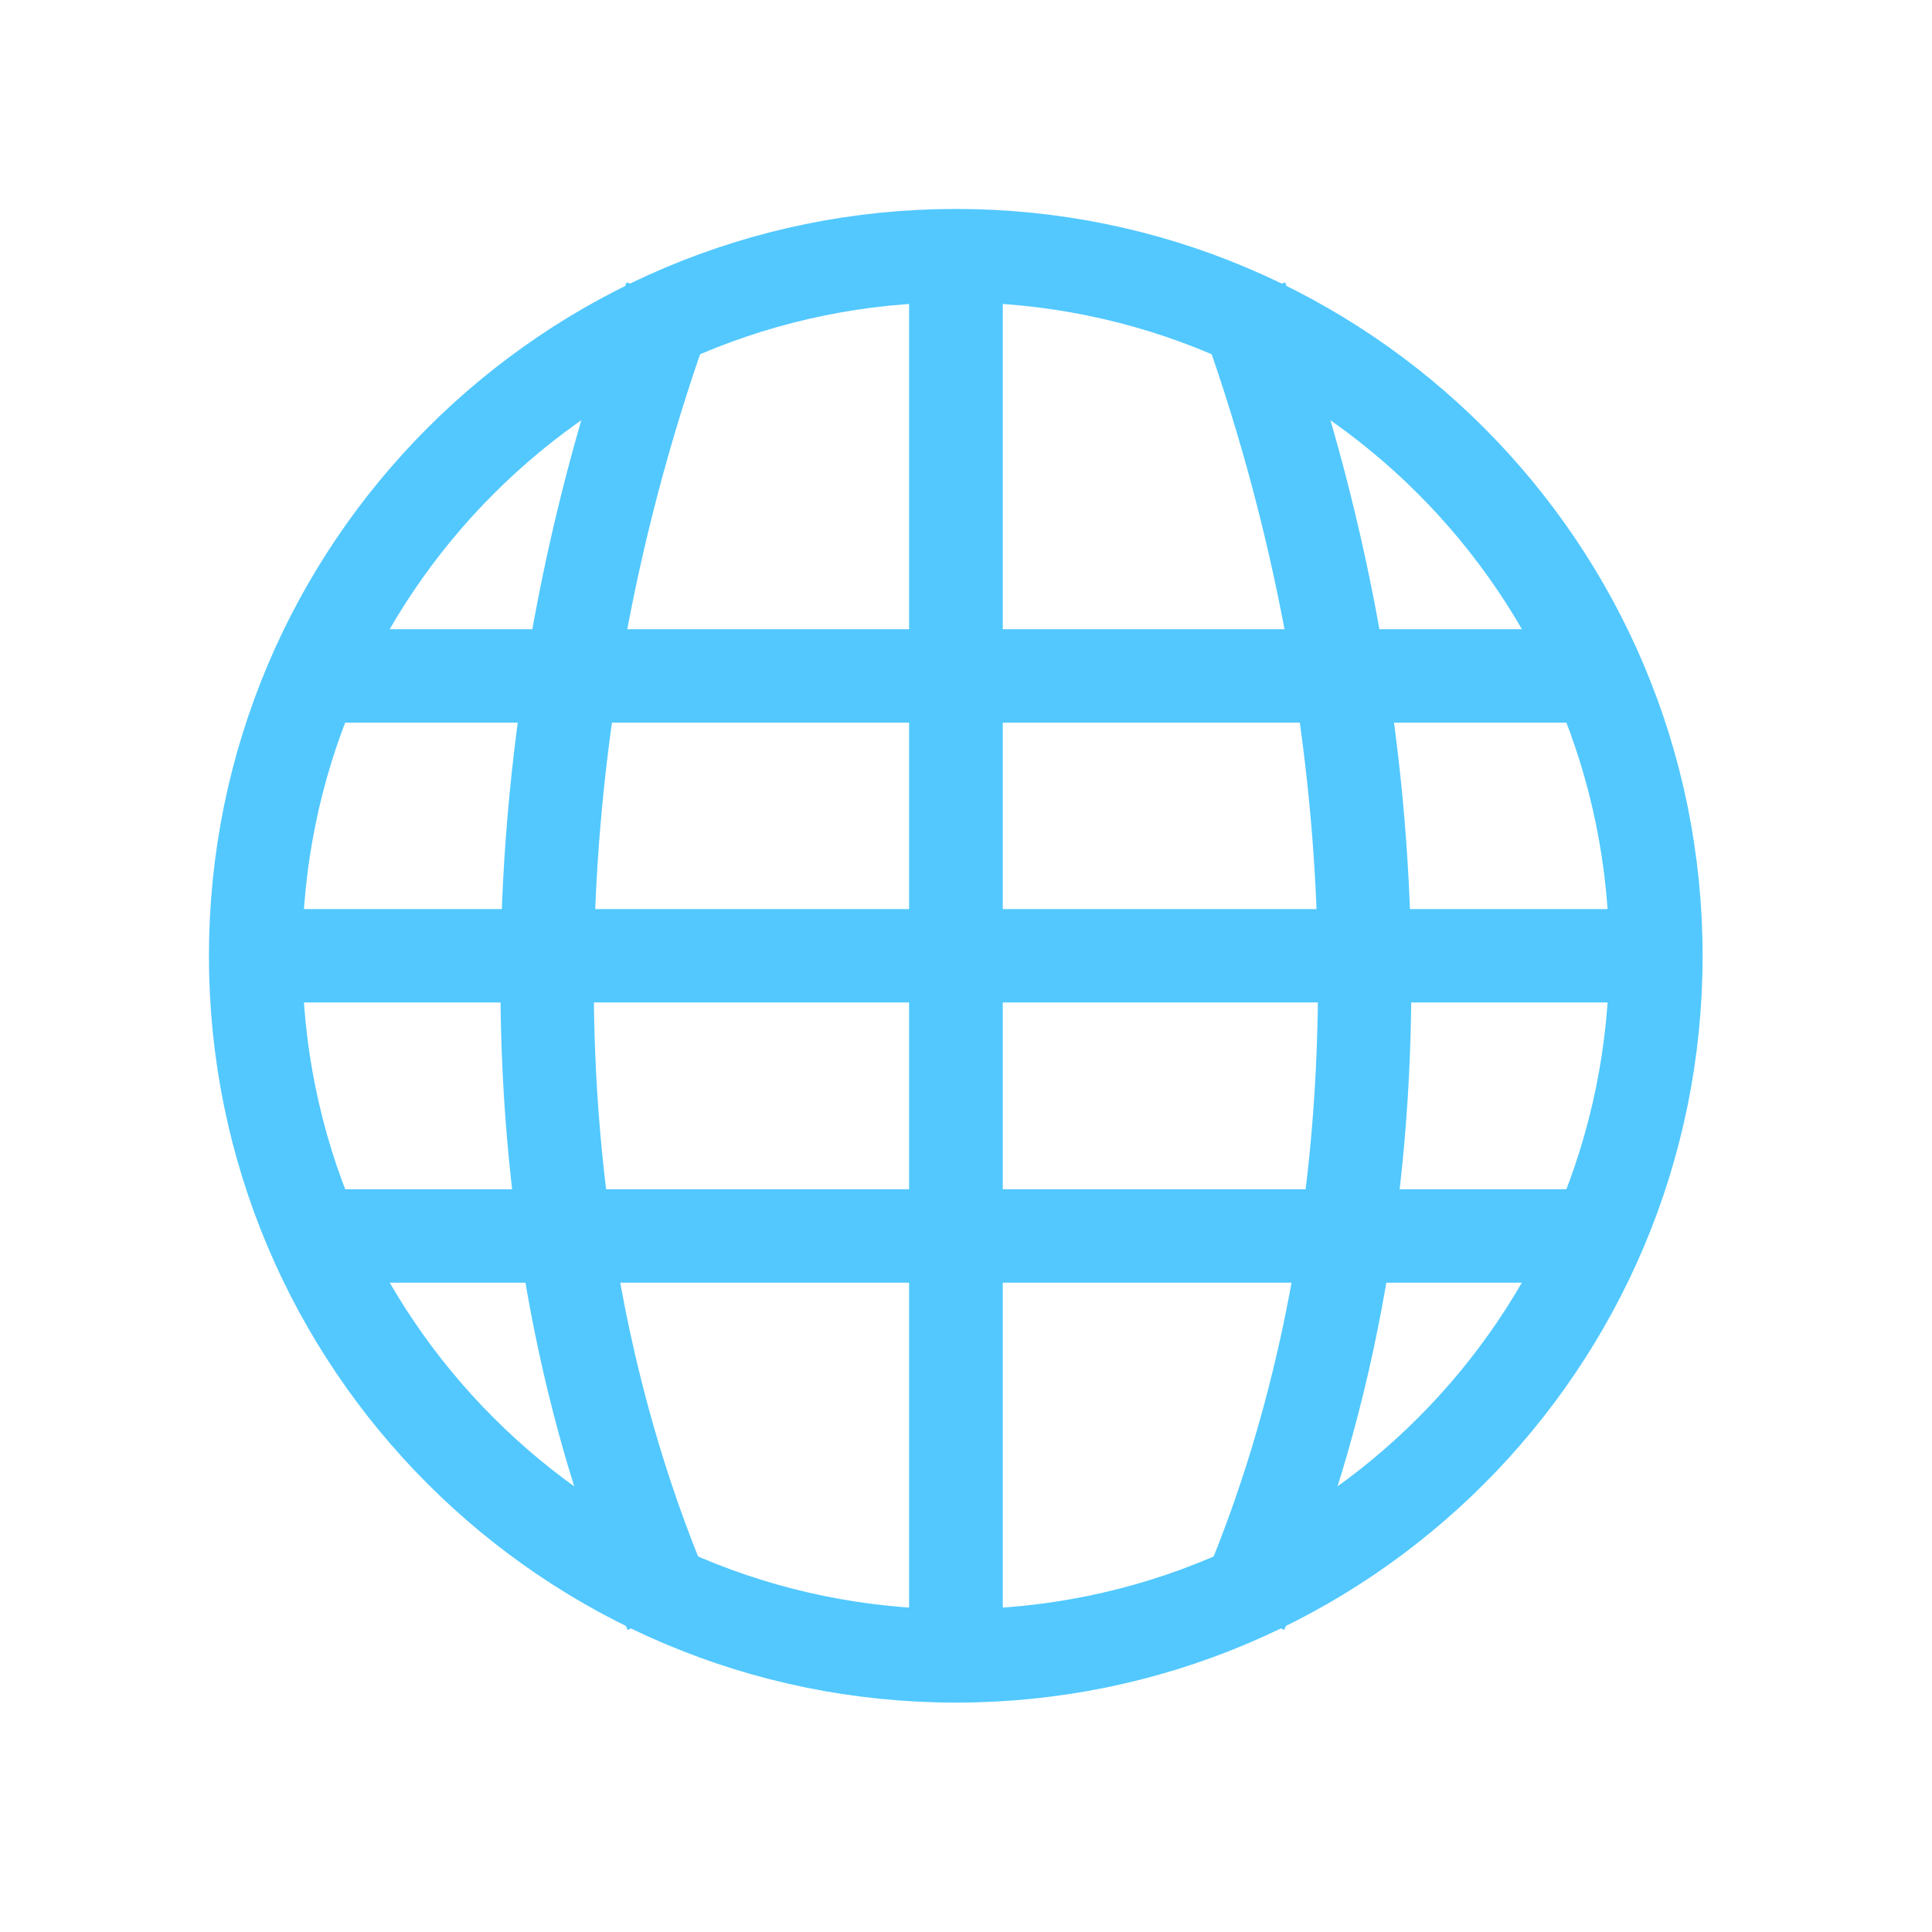
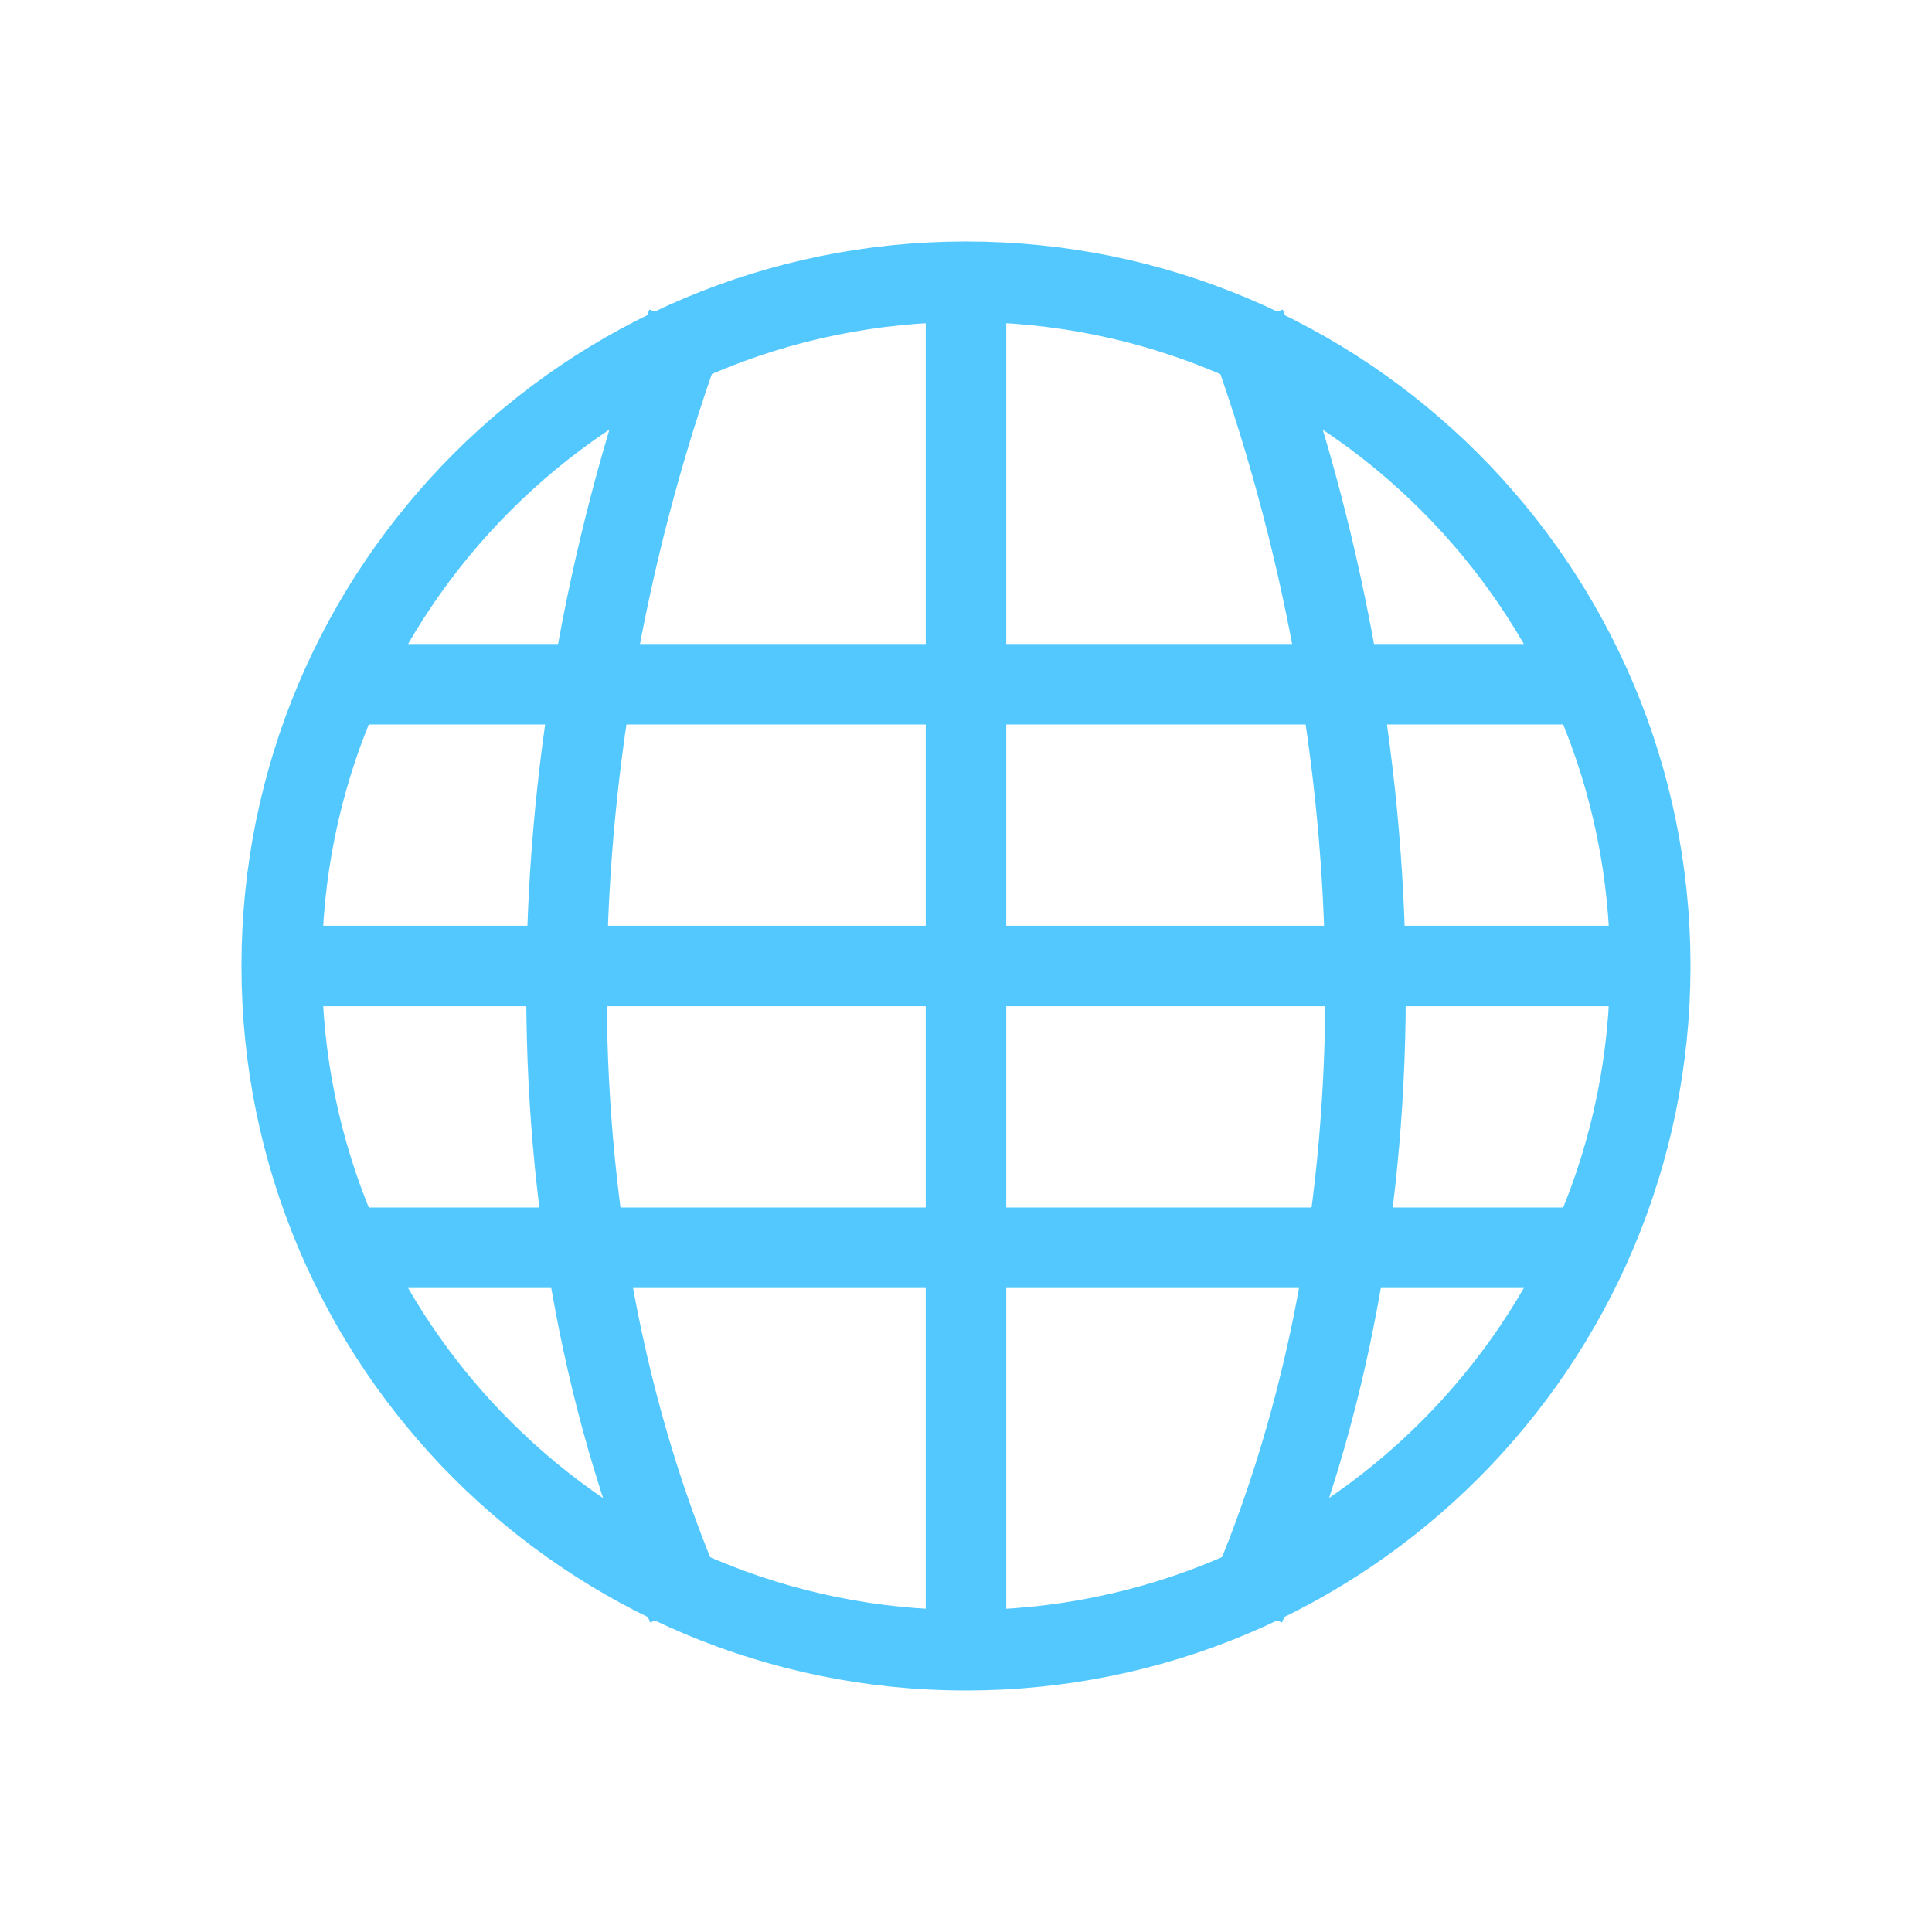
- <svg xmlns="http://www.w3.org/2000/svg" width="24" height="24" viewBox="0 0 24 24">
-   <g style="fill:#52c8ff">
-     <path d="M 3.711 7.816 L 3.73 8.977 L 20.082 8.977 L 20.066 7.816 Z " />
-     <path d="M 3.031 11.293 L 3.031 12.453 L 20.719 12.453 L 20.719 11.293 Z " />
-     <path d="M 3.758 14.773 L 3.758 15.934 L 19.992 15.934 L 19.992 14.773 Z " />
-     <path d="M 11.293 3.039 L 11.293 20.734 L 12.457 20.734 L 12.457 3.039 Z " />
+ <svg xmlns="http://www.w3.org/2000/svg" width="24" height="24" viewBox="0 0 24 24" id="svg2" version="1.1">
+   <defs id="defs26" />
+   <path style="fill:#52c8ff" id="path6" d="m 4.375,8 0,1 15.25,0 0,-1 z" />
+   <path style="fill:#52c8ff" id="path8" d="m 3.72,11.5 1.13e-5,1 16.75,0 -1.2e-5,-1 z" />
+   <path style="fill:#52c8ff" id="path12" d="m 11.5,3.625 0,16.75 1,0 0,-16.75 z" />
+   <g style="fill:none;stroke:#52c8ff;stroke-width:1.364;stroke-miterlimit:4;stroke-dasharray:none" id="g14" transform="matrix(0.7329067,0,0,0.7329067,0.3966009,0.3965972)">
+     <g style="stroke-width:1.364;stroke-miterlimit:4;stroke-dasharray:none" id="g16">
+       <path d="m 89.777,7.747 c -22.894,-52.515 -21.158,-118.387 0,-175.797" transform="matrix(0.1237,0,0,0.1237,0,25.72917)" id="path18" style="stroke-width:11.03;stroke-miterlimit:4;stroke-dasharray:none" />
+       <path d="m 166.229,7.747 c 22.863,-52.515 21.126,-118.387 0,-175.797" transform="matrix(0.1237,0,0,0.1237,0,25.72917)" id="path20" style="stroke-width:11.03;stroke-miterlimit:4;stroke-dasharray:none" />
+     </g>
+     <path style="stroke-width:1.071;stroke-linecap:round;stroke-miterlimit:4;stroke-dasharray:none" d="m 33.057,27.316 c 0,5.029 -4.076,9.105 -9.105,9.105 -5.029,0 -9.105,-4.076 -9.105,-9.105 0,-5.029 4.076,-9.105 9.105,-9.105 5.029,0 9.105,4.076 9.105,9.105 z" transform="matrix(1.2738,0,0,1.2738,-14.67832,-18.96324)" id="path22" />
  </g>
-   <g style="fill:none;stroke:#52c8ff">
-     <g style="stroke-width:12.5">
-       <path d="M 89.767 7.747 C 66.904 -44.757 68.63 -110.651 89.767 -168.039 " transform="matrix(.09277 0 0 .09277 0 19.29688)" />
-       <path d="M 166.229 7.747 C 189.092 -44.757 187.365 -110.651 166.229 -168.039 " transform="matrix(.09277 0 0 .09277 0 19.29688)" />
-     </g>
-     <path style="stroke-linecap:round;stroke-width:1.214" d="M 33.055 27.317 C 33.055 32.346 28.982 36.419 23.953 36.419 C 18.924 36.419 14.847 32.346 14.847 27.317 C 14.847 22.288 18.924 18.211 23.953 18.211 C 28.982 18.211 33.055 22.288 33.055 27.317 Z " transform="matrix(.95535 0 0 .95535 -11.00874 -14.22243)" />
-   </g>
+   <path style="fill:#52c8ff" id="path6-7" d="m 4.375,15 0,1 15.25,0 0,-1 z" />
</svg>
